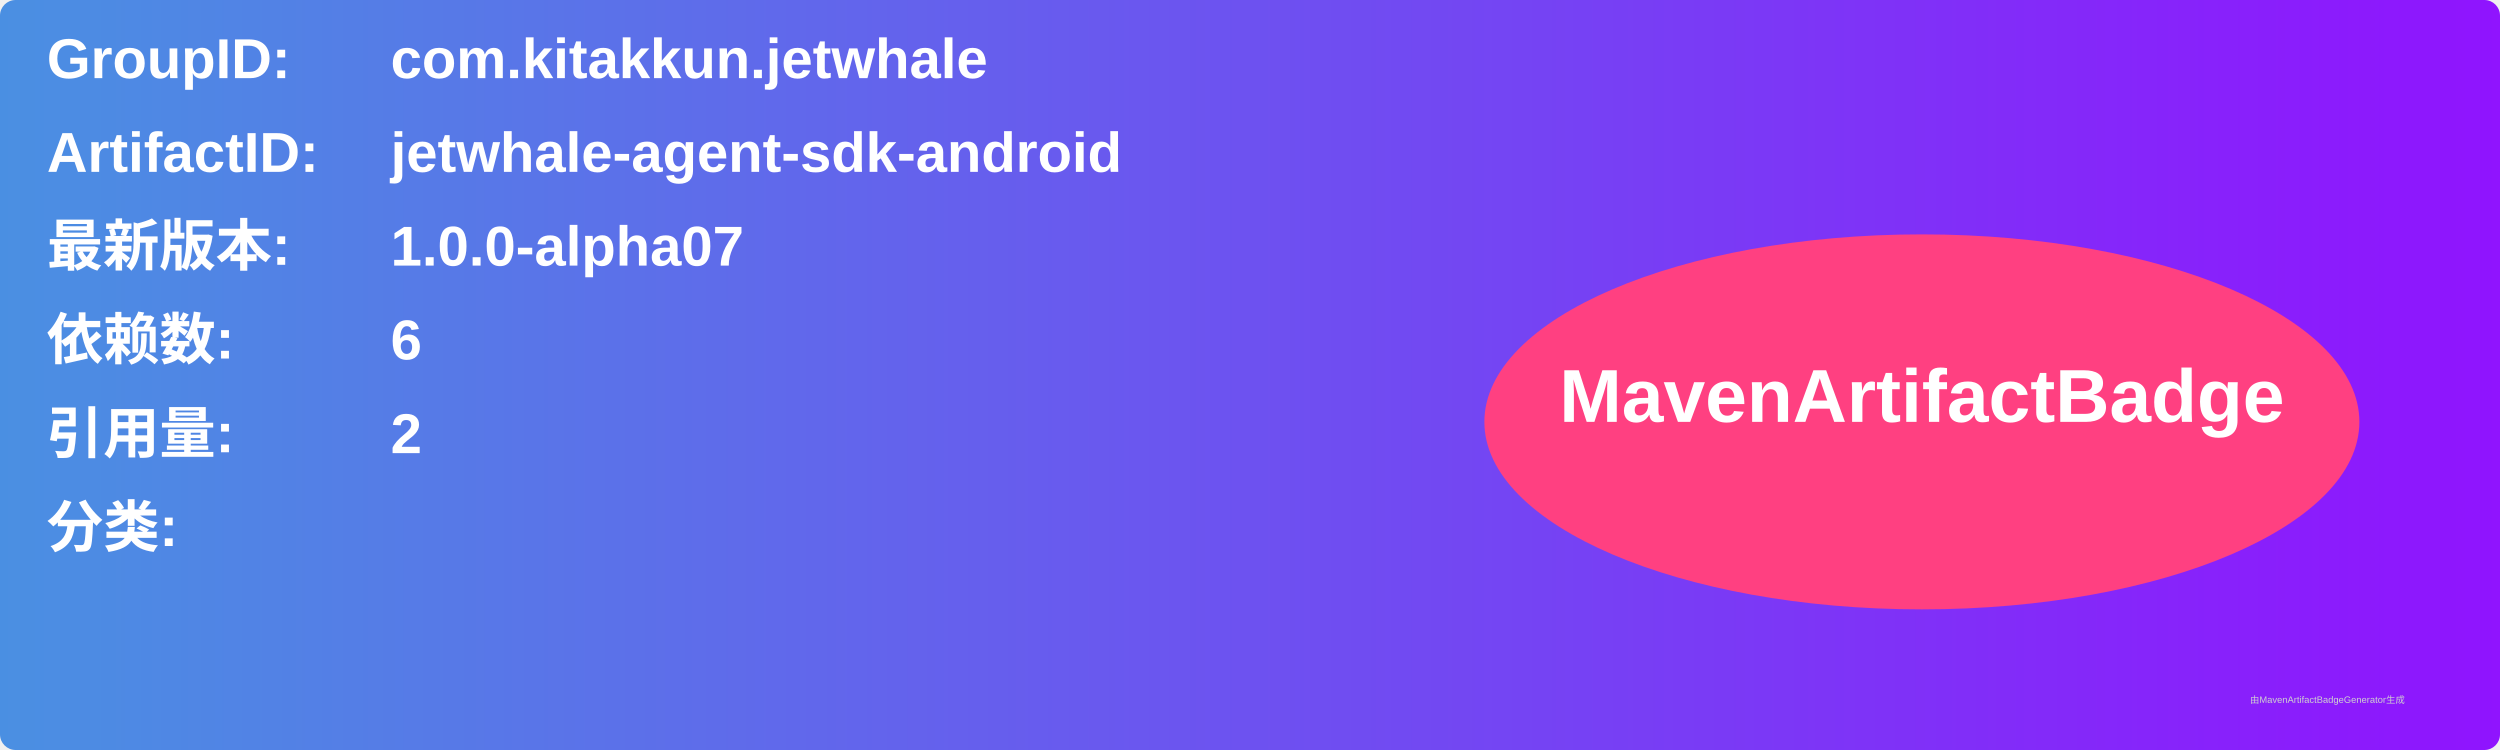
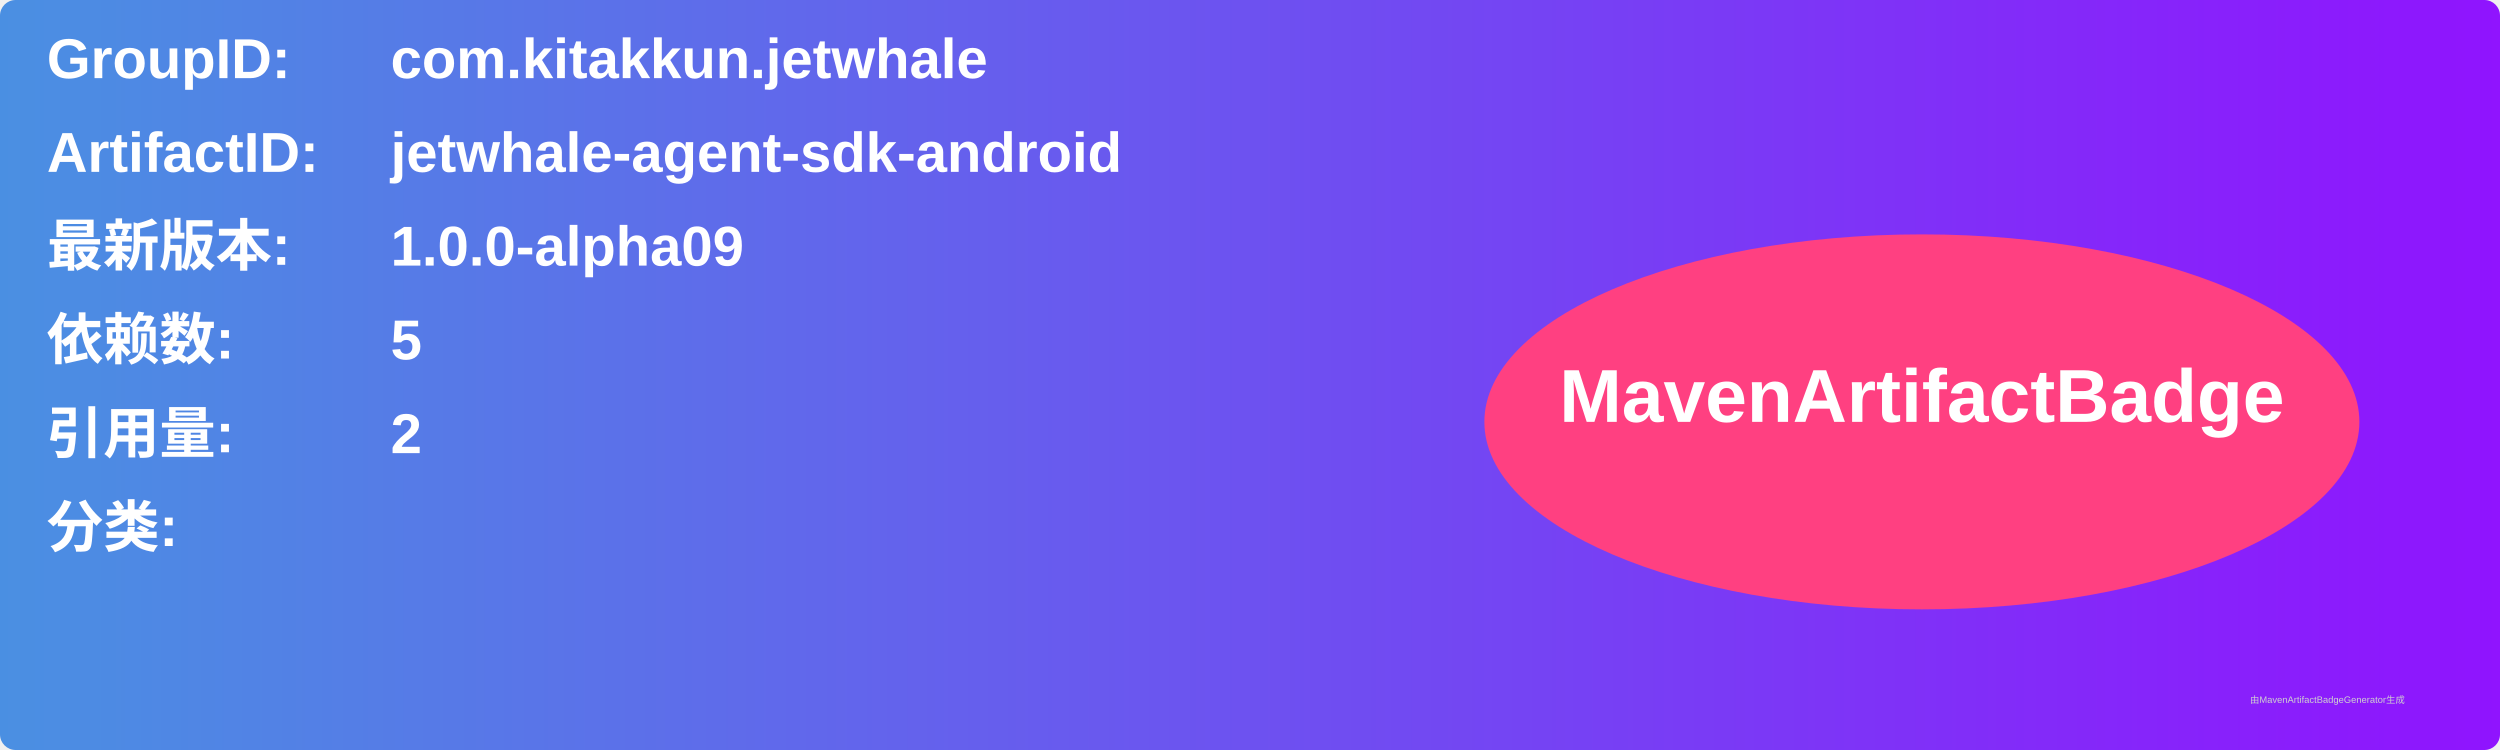
<svg xmlns="http://www.w3.org/2000/svg" width="800" height="240" viewBox="0 0 800 240">
  <linearGradient id="grad" x1="0%" y1="0%" x2="100%" y2="0%">
    <stop offset="0%" stop-color="#4a90e2" />
    <stop offset="100%" stop-color="#9013fe" />
  </linearGradient>
  <rect width="100%" height="100%" rx="5" ry="5" fill="url(#grad)" />
  <g transform="translate(15, 15)">
    <text x="0" y="10" font-family="Arial" font-size="18" fill="white" font-weight="bold" width="260">GroupID:</text>
    <text x="110" y="10" font-family="Arial" font-size="18" fill="white" font-weight="bold" width="460">com.kitakkun.jetwhale</text>
    <text x="0" y="40" font-family="Arial" font-size="18" fill="white" font-weight="bold" width="260">ArtifactID:</text>
    <text x="110" y="40" font-family="Arial" font-size="18" fill="white" font-weight="bold" width="460">jetwhale-agent-sdk-android</text>
    <text x="0" y="70" font-family="Arial" font-size="18" fill="white" font-weight="bold">最新版本:</text>
    <text x="110" y="70" font-family="Arial" font-size="18" fill="white" font-weight="bold">
-       <tspan font-weight="bold">1.0.0-alpha07</tspan>
+       <tspan font-weight="bold">1.0.0-alpha09</tspan>
    </text>
    <text x="0" y="100" font-family="Arial" font-size="18" fill="white" font-weight="bold">依赖数: </text>
    <text x="110" y="100" font-family="Arial" font-size="18" fill="white">
-       <tspan font-weight="bold">6</tspan>
+       <tspan font-weight="bold">5</tspan>
    </text>
    <text x="0" y="130" font-family="Arial" font-size="18" fill="white" font-weight="bold">引用量: </text>
    <text x="110" y="130" font-family="Arial" font-size="18" fill="white">
      <tspan font-weight="bold">2</tspan>
    </text>
    <text x="0" y="160" font-family="Arial" font-size="18" fill="white" font-weight="bold">分类:</text>
    <text x="10" y="190" font-family="Arial" font-size="10" fill="white">
      <tspan font-weight="bold" />
    </text>
    <ellipse cx="600" cy="120" rx="140" ry="60" fill="#ff4081" />
    <text x="600" y="120" text-anchor="middle" font-family="Arial" font-size="24" fill="white" font-weight="bold">MavenArtifactBadge</text>
  </g>
  <text x="720" y="225" font-family="Arial" font-size="3" fill="#d0d0d0">由MavenArtifactBadgeGenerator生成</text>
</svg>
